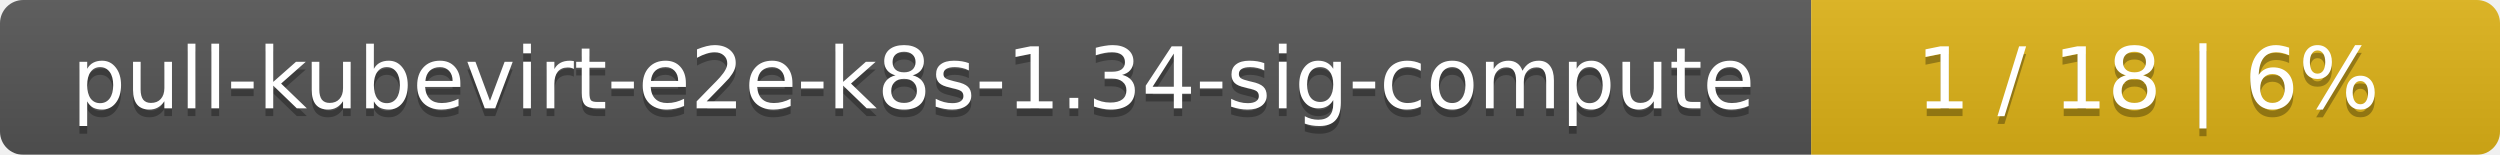
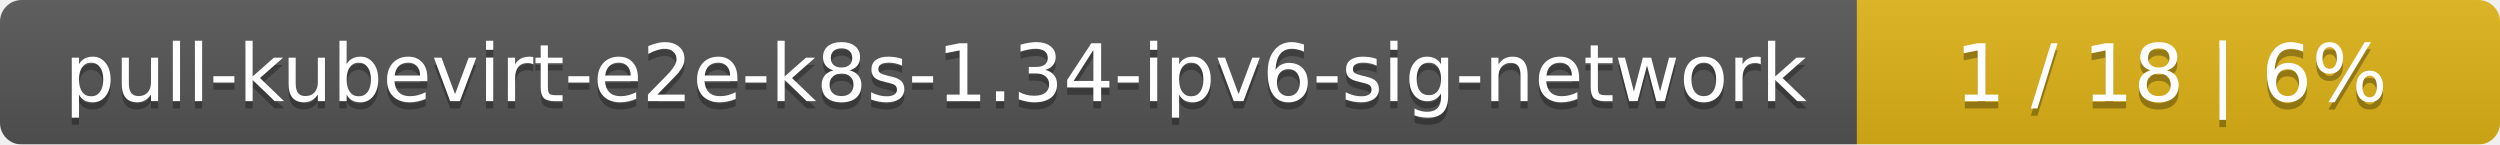
- <svg xmlns="http://www.w3.org/2000/svg" width="323" height="20">
+ <svg xmlns="http://www.w3.org/2000/svg" width="346" height="20">
  <linearGradient id="smooth" x2="0" y2="100%">
    <stop offset="0" stop-color="#bbb" stop-opacity=".1" />
    <stop offset="1" stop-opacity=".1" />
  </linearGradient>
  <mask id="round">
-     <rect width="323" height="20" rx="3" fill="#fff" />
+     <rect width="346" height="20" rx="3" fill="#fff" />
  </mask>
  <g mask="url(#round)">
-     <rect width="234" height="20" fill="#555" />
-     <rect x="234" width="89" height="20" fill="#dfb317" />
-     <rect width="323" height="20" fill="url(#smooth)" />
+     <rect width="257" height="20" fill="#555" />
+     <rect x="257" width="89" height="20" fill="#dfb317" />
+     <rect width="346" height="20" fill="url(#smooth)" />
  </g>
  <g fill="#fff" text-anchor="middle" font-family="DejaVu Sans,Verdana,Geneva,sans-serif" font-size="11">
-     <text x="118" y="15" fill="#010101" fill-opacity=".3">pull-kubevirt-e2e-k8s-1.34-sig-compute</text>
-     <text x="118" y="14">pull-kubevirt-e2e-k8s-1.34-sig-compute</text>
-     <text x="277.5" y="15" fill="#010101" fill-opacity=".3">1 / 18    |    6%</text>
-     <text x="277.5" y="14">1 / 18    |    6%</text>
+     <text x="129.5" y="15" fill="#010101" fill-opacity=".3">pull-kubevirt-e2e-k8s-1.34-ipv6-sig-network</text>
+     <text x="129.5" y="14">pull-kubevirt-e2e-k8s-1.34-ipv6-sig-network</text>
+     <text x="300.5" y="15" fill="#010101" fill-opacity=".3">1 / 18    |    6%</text>
+     <text x="300.5" y="14">1 / 18    |    6%</text>
  </g>
</svg>
